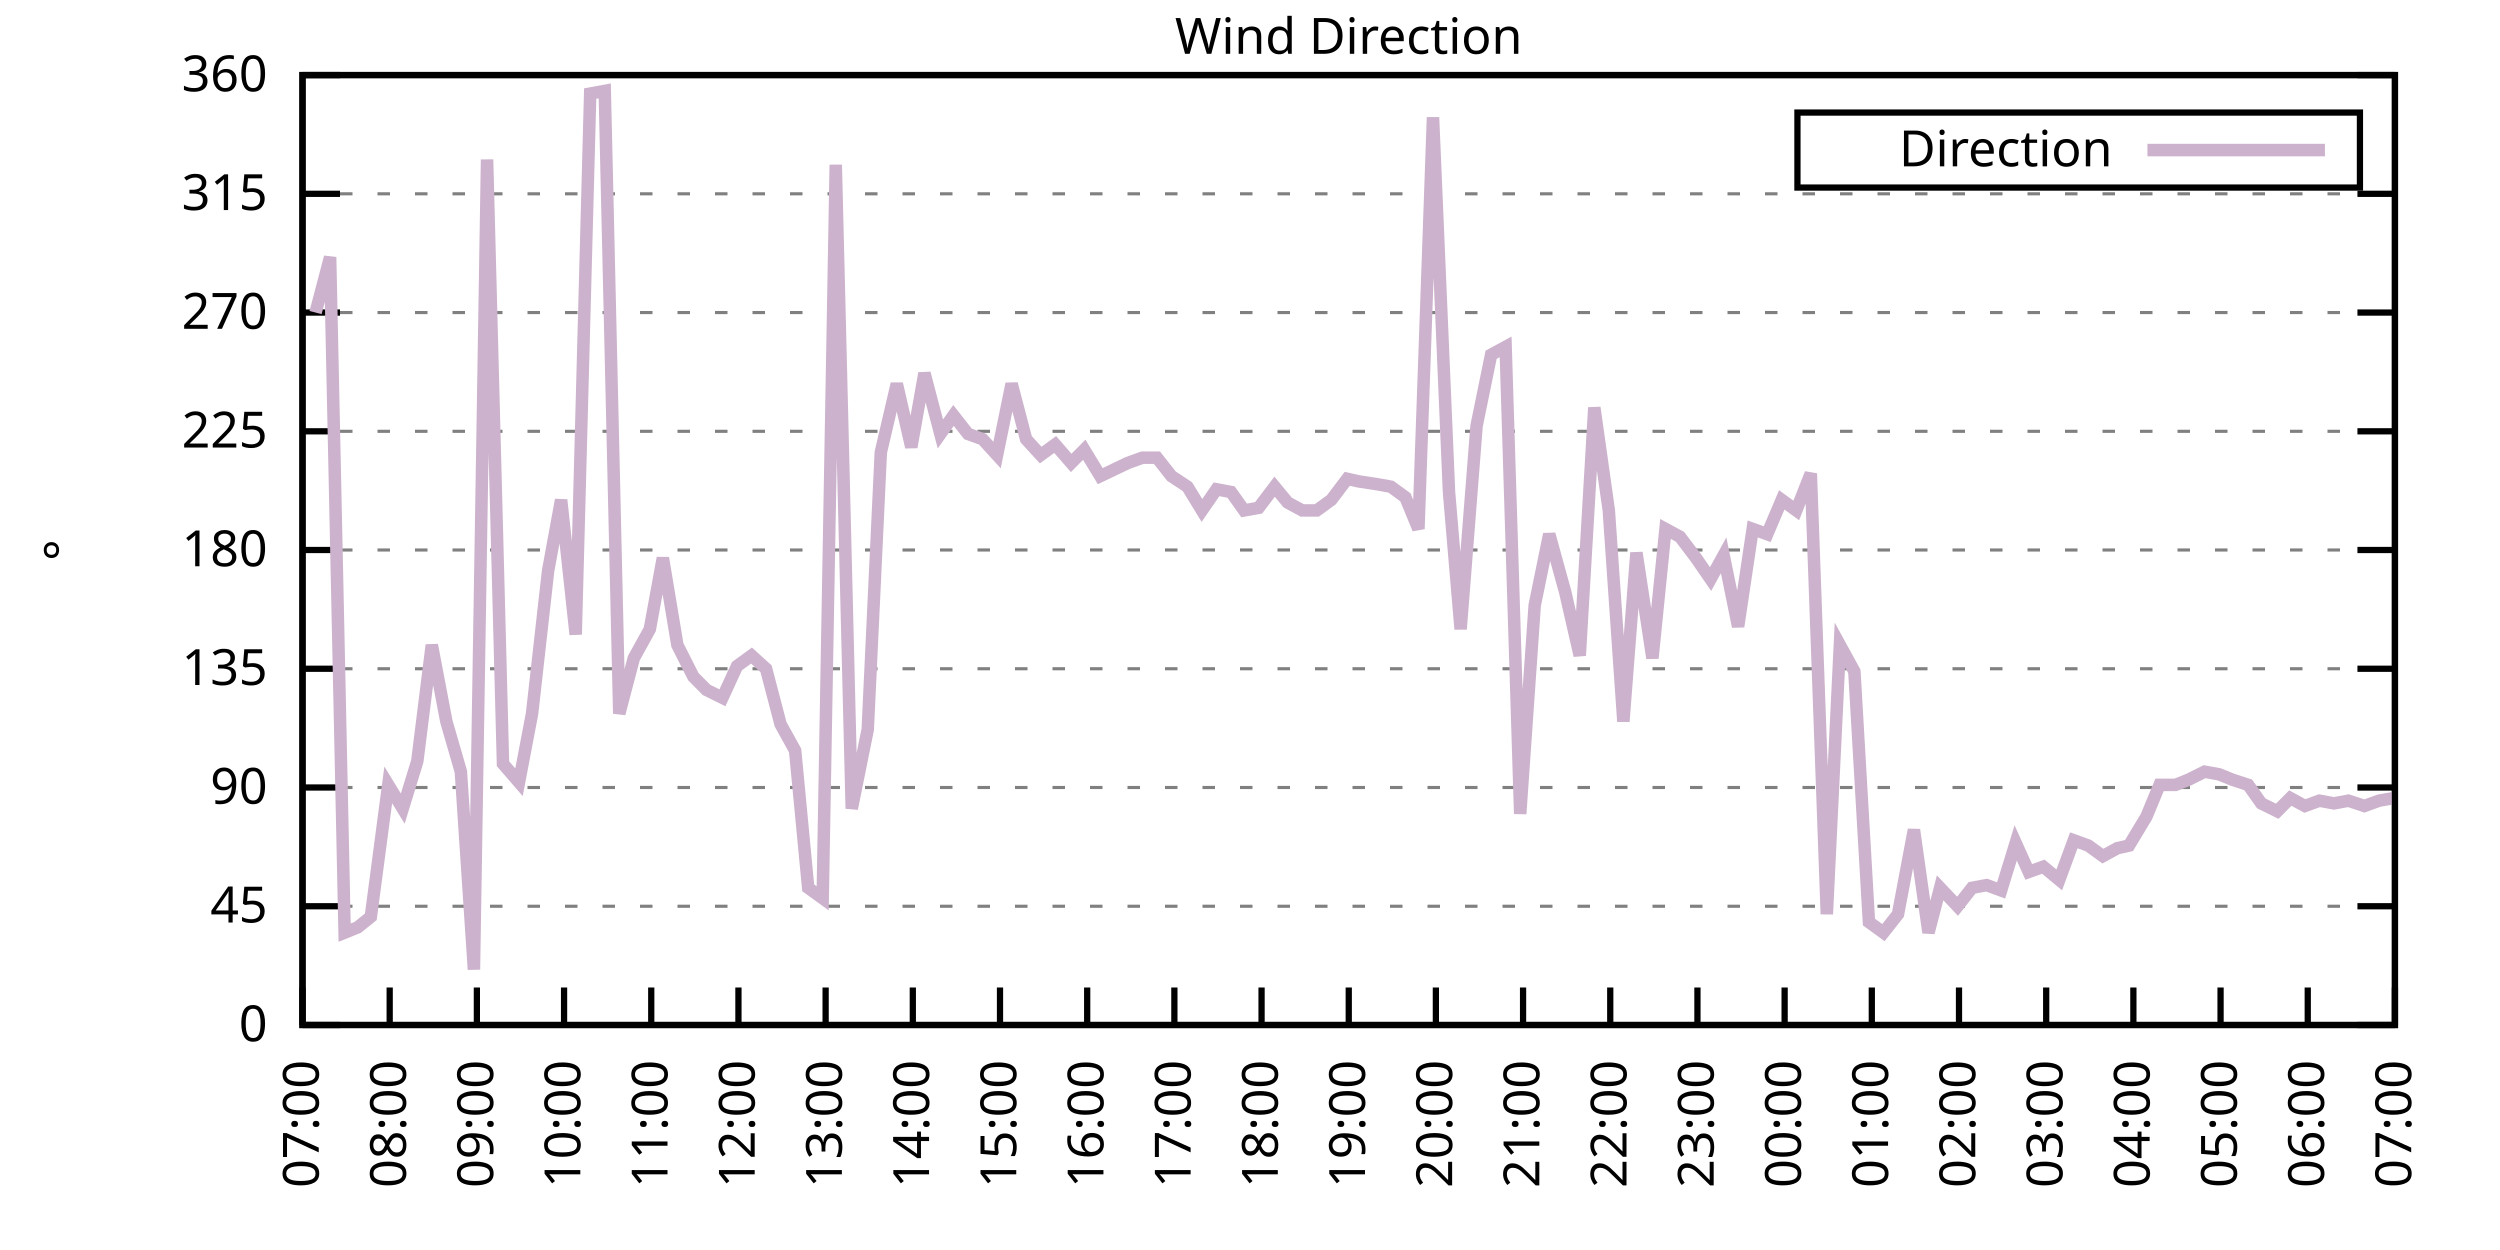
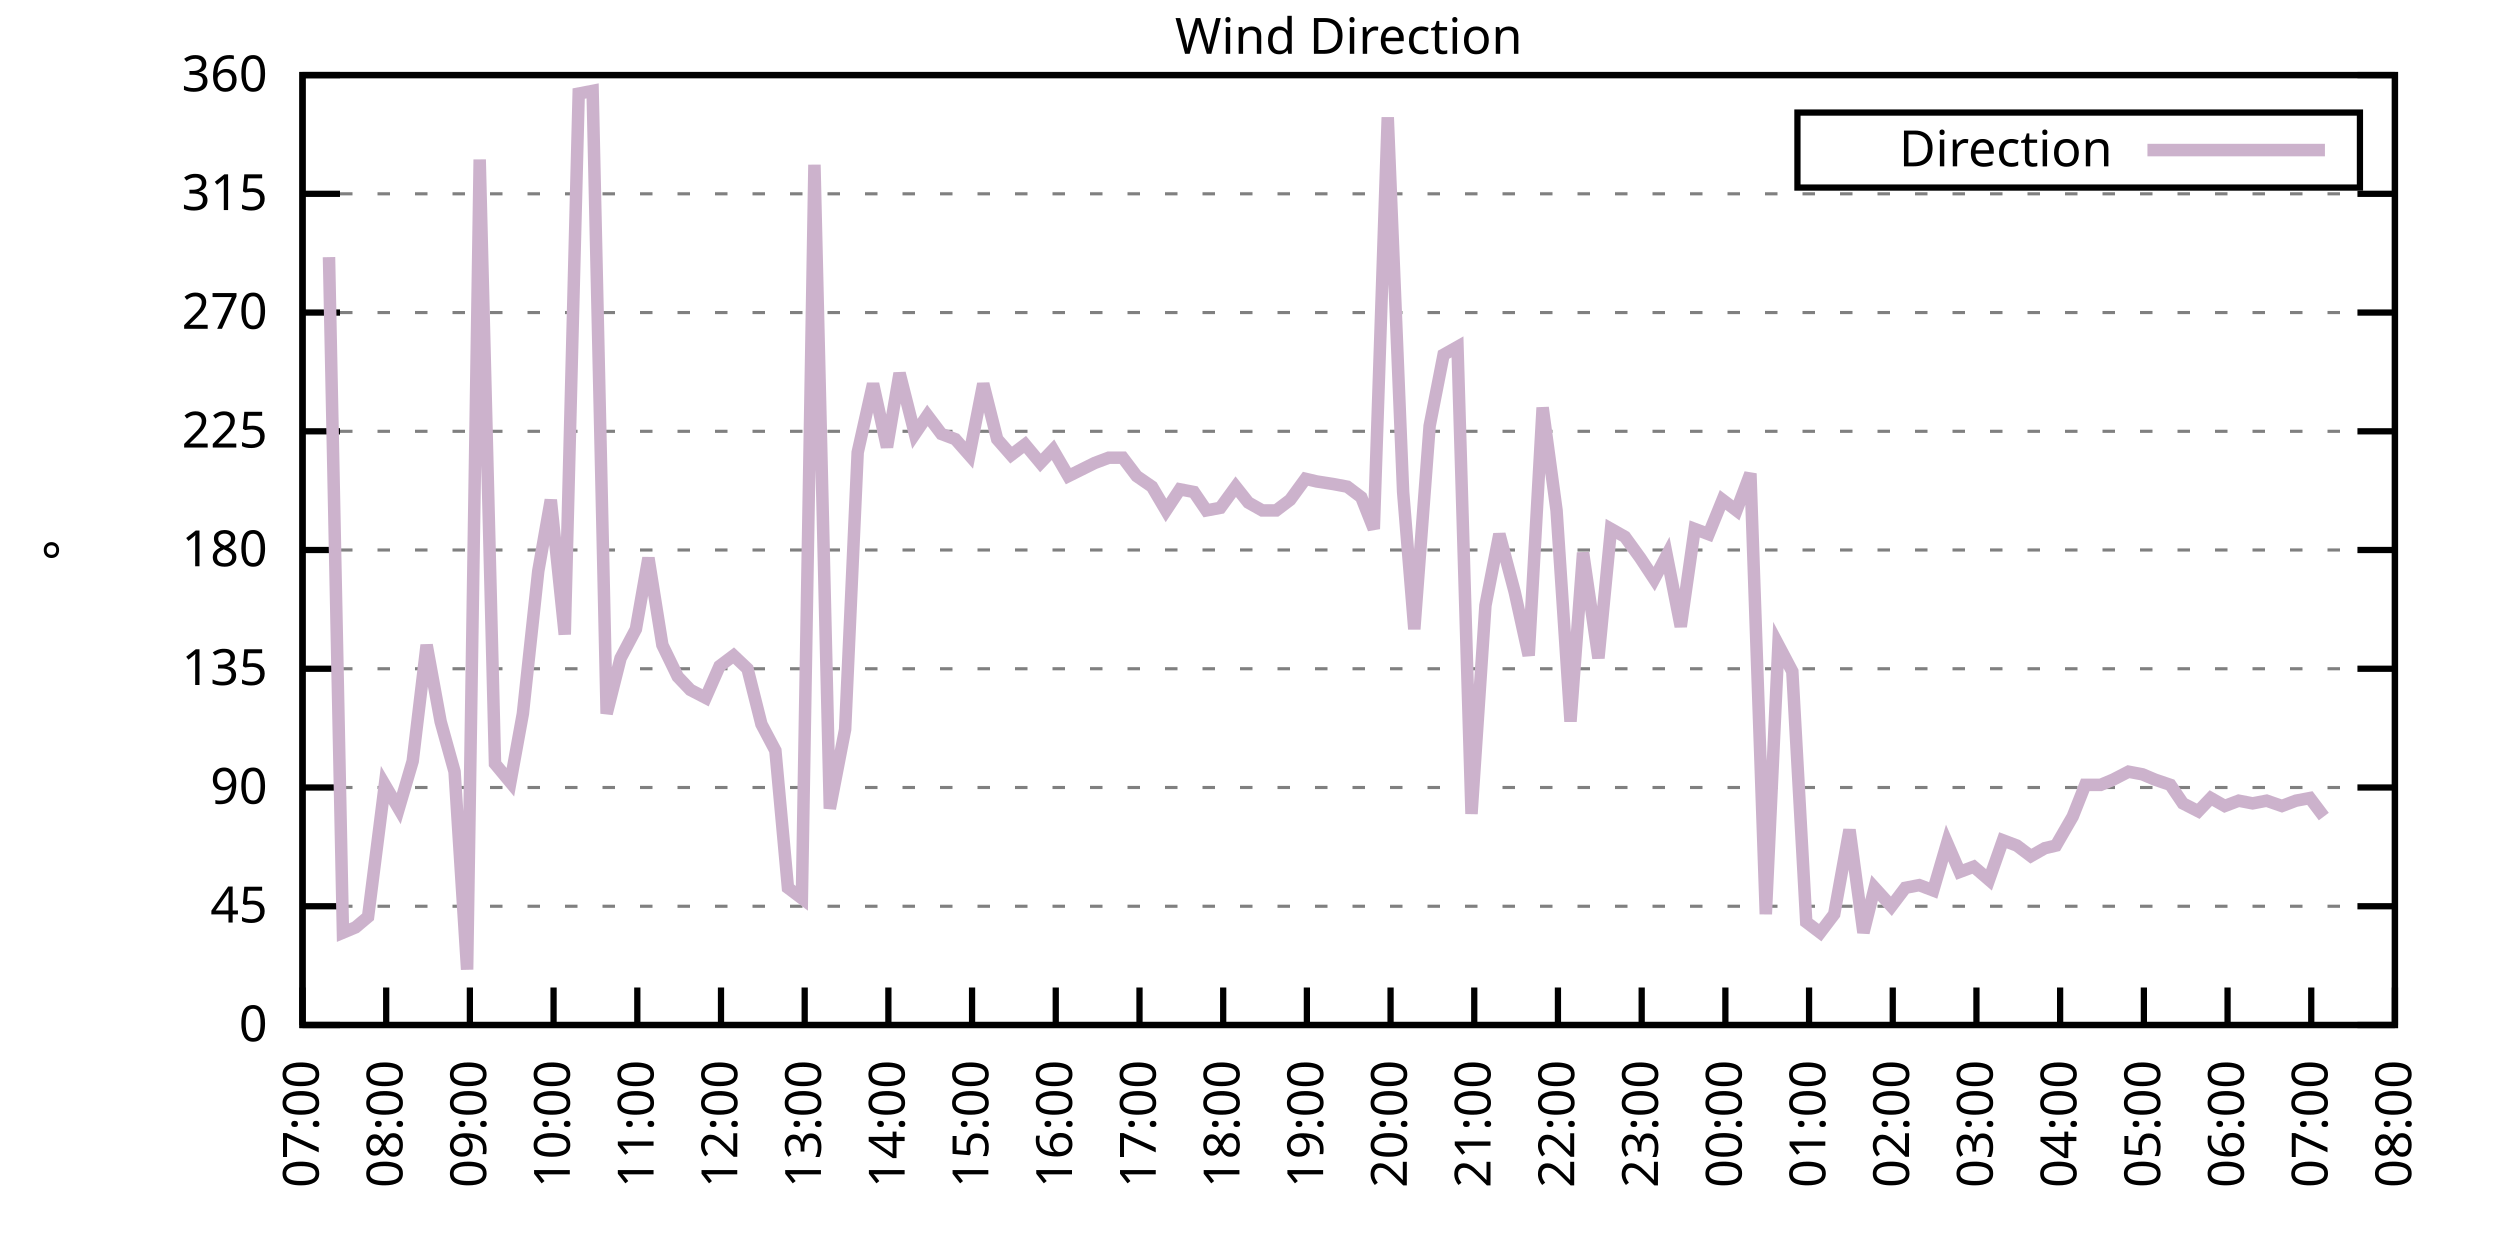
<svg xmlns="http://www.w3.org/2000/svg" xmlns:xlink="http://www.w3.org/1999/xlink" width="400" height="200" viewBox="0 0 400 200">
  <g id="gnuplot_canvas">
    <rect x="0" y="0" width="400" height="200" fill="none" />
    <defs>
      <circle id="gpDot" r="0.5" stroke-width="0.5" stroke="currentColor" />
      <path id="gpPt0" stroke-width="0.333" stroke="currentColor" d="M-1,0 h2 M0,-1 v2" />
      <path id="gpPt1" stroke-width="0.333" stroke="currentColor" d="M-1,-1 L1,1 M1,-1 L-1,1" />
      <path id="gpPt2" stroke-width="0.333" stroke="currentColor" d="M-1,0 L1,0 M0,-1 L0,1 M-1,-1 L1,1 M-1,1 L1,-1" />
      <rect id="gpPt3" stroke-width="0.333" stroke="currentColor" x="-1" y="-1" width="2" height="2" />
      <rect id="gpPt4" stroke-width="0.333" stroke="currentColor" fill="currentColor" x="-1" y="-1" width="2" height="2" />
      <circle id="gpPt5" stroke-width="0.333" stroke="currentColor" cx="0" cy="0" r="1" />
      <use xlink:href="#gpPt5" id="gpPt6" fill="currentColor" stroke="none" />
      <path id="gpPt7" stroke-width="0.333" stroke="currentColor" d="M0,-1.33 L-1.33,0.67 L1.33,0.67 z" />
      <use xlink:href="#gpPt7" id="gpPt8" fill="currentColor" stroke="none" />
      <use xlink:href="#gpPt7" id="gpPt9" stroke="currentColor" transform="rotate(180)" />
      <use xlink:href="#gpPt9" id="gpPt10" fill="currentColor" stroke="none" />
      <use xlink:href="#gpPt3" id="gpPt11" stroke="currentColor" transform="rotate(45)" />
      <use xlink:href="#gpPt11" id="gpPt12" fill="currentColor" stroke="none" />
      <path id="gpPt13" stroke-width="0.333" stroke="currentColor" d="M0,1.330 L1.265,0.411 L0.782,-1.067 L-0.782,-1.076 L-1.265,0.411 z" />
      <use xlink:href="#gpPt13" id="gpPt14" fill="currentColor" stroke="none" />
      <filter id="textbox" filterUnits="objectBoundingBox" x="0" y="0" height="1" width="1">
        <feFlood flood-color="white" flood-opacity="1" result="bgnd" />
        <feComposite in="SourceGraphic" in2="bgnd" operator="atop" />
      </filter>
      <filter id="greybox" filterUnits="objectBoundingBox" x="0" y="0" height="1" width="1">
        <feFlood flood-color="lightgrey" flood-opacity="1" result="grey" />
        <feComposite in="SourceGraphic" in2="grey" operator="atop" />
      </filter>
    </defs>
    <g fill="none" color="white" stroke="currentColor" stroke-width="1.00" stroke-linecap="butt" stroke-linejoin="miter">
</g>
    <g fill="none" color="black" stroke="currentColor" stroke-width="1.00" stroke-linecap="butt" stroke-linejoin="miter">
      <g stroke="none" shape-rendering="crispEdges">
        <polygon fill="rgb(255, 255, 255)" points="48.40,164.00 383.18,164.00 383.18,12.02 48.40,12.02 " />
      </g>
    </g>
    <g fill="none" color="black" stroke="currentColor" stroke-width="1.00" stroke-linecap="butt" stroke-linejoin="miter">
</g>
    <g fill="none" color="black" stroke="black" stroke-width="0.50" stroke-linecap="butt" stroke-linejoin="miter">
</g>
    <g fill="none" color="gray" stroke="currentColor" stroke-width="0.50" stroke-linecap="butt" stroke-linejoin="miter">
      <path stroke="gray" stroke-dasharray="2,4" class="gridline" d="M48.40,164.00 L383.19,164.00  " />
    </g>
    <g fill="none" color="gray" stroke="gray" stroke-width="1.00" stroke-linecap="butt" stroke-linejoin="miter">
</g>
    <g fill="none" color="black" stroke="currentColor" stroke-width="1.00" stroke-linecap="butt" stroke-linejoin="miter">
      <path stroke="black" d="M48.40,164.00 L54.40,164.00 M383.19,164.00 L377.19,164.00  " />
      <g transform="translate(42.80,166.60)" stroke="none" fill="black" font-family="Sans" font-size="8.00" text-anchor="end">
        <text>
          <tspan font-family="Sans"> 0</tspan>
        </text>
      </g>
    </g>
    <g fill="none" color="black" stroke="currentColor" stroke-width="1.00" stroke-linecap="butt" stroke-linejoin="miter">
</g>
    <g fill="none" color="black" stroke="black" stroke-width="0.50" stroke-linecap="butt" stroke-linejoin="miter">
</g>
    <g fill="none" color="gray" stroke="currentColor" stroke-width="0.50" stroke-linecap="butt" stroke-linejoin="miter">
      <path stroke="gray" stroke-dasharray="2,4" class="gridline" d="M48.40,145.00 L383.19,145.00  " />
    </g>
    <g fill="none" color="gray" stroke="gray" stroke-width="1.00" stroke-linecap="butt" stroke-linejoin="miter">
</g>
    <g fill="none" color="black" stroke="currentColor" stroke-width="1.00" stroke-linecap="butt" stroke-linejoin="miter">
      <path stroke="black" d="M48.40,145.00 L54.40,145.00 M383.19,145.00 L377.19,145.00  " />
      <g transform="translate(42.80,147.60)" stroke="none" fill="black" font-family="Sans" font-size="8.00" text-anchor="end">
        <text>
          <tspan font-family="Sans"> 45</tspan>
        </text>
      </g>
    </g>
    <g fill="none" color="black" stroke="currentColor" stroke-width="1.00" stroke-linecap="butt" stroke-linejoin="miter">
</g>
    <g fill="none" color="black" stroke="black" stroke-width="0.50" stroke-linecap="butt" stroke-linejoin="miter">
</g>
    <g fill="none" color="gray" stroke="currentColor" stroke-width="0.50" stroke-linecap="butt" stroke-linejoin="miter">
      <path stroke="gray" stroke-dasharray="2,4" class="gridline" d="M48.40,126.00 L383.19,126.00  " />
    </g>
    <g fill="none" color="gray" stroke="gray" stroke-width="1.00" stroke-linecap="butt" stroke-linejoin="miter">
</g>
    <g fill="none" color="black" stroke="currentColor" stroke-width="1.00" stroke-linecap="butt" stroke-linejoin="miter">
      <path stroke="black" d="M48.40,126.00 L54.40,126.00 M383.19,126.00 L377.19,126.00  " />
      <g transform="translate(42.80,128.60)" stroke="none" fill="black" font-family="Sans" font-size="8.00" text-anchor="end">
        <text>
          <tspan font-family="Sans"> 90</tspan>
        </text>
      </g>
    </g>
    <g fill="none" color="black" stroke="currentColor" stroke-width="1.00" stroke-linecap="butt" stroke-linejoin="miter">
</g>
    <g fill="none" color="black" stroke="black" stroke-width="0.50" stroke-linecap="butt" stroke-linejoin="miter">
</g>
    <g fill="none" color="gray" stroke="currentColor" stroke-width="0.50" stroke-linecap="butt" stroke-linejoin="miter">
      <path stroke="gray" stroke-dasharray="2,4" class="gridline" d="M48.40,107.00 L383.19,107.00  " />
    </g>
    <g fill="none" color="gray" stroke="gray" stroke-width="1.00" stroke-linecap="butt" stroke-linejoin="miter">
</g>
    <g fill="none" color="black" stroke="currentColor" stroke-width="1.00" stroke-linecap="butt" stroke-linejoin="miter">
      <path stroke="black" d="M48.40,107.00 L54.40,107.00 M383.19,107.00 L377.19,107.00  " />
      <g transform="translate(42.80,109.60)" stroke="none" fill="black" font-family="Sans" font-size="8.00" text-anchor="end">
        <text>
          <tspan font-family="Sans"> 135</tspan>
        </text>
      </g>
    </g>
    <g fill="none" color="black" stroke="currentColor" stroke-width="1.00" stroke-linecap="butt" stroke-linejoin="miter">
</g>
    <g fill="none" color="black" stroke="black" stroke-width="0.50" stroke-linecap="butt" stroke-linejoin="miter">
</g>
    <g fill="none" color="gray" stroke="currentColor" stroke-width="0.50" stroke-linecap="butt" stroke-linejoin="miter">
      <path stroke="gray" stroke-dasharray="2,4" class="gridline" d="M48.40,88.00 L383.19,88.00  " />
    </g>
    <g fill="none" color="gray" stroke="gray" stroke-width="1.00" stroke-linecap="butt" stroke-linejoin="miter">
</g>
    <g fill="none" color="black" stroke="currentColor" stroke-width="1.00" stroke-linecap="butt" stroke-linejoin="miter">
      <path stroke="black" d="M48.40,88.00 L54.40,88.00 M383.19,88.00 L377.19,88.00  " />
      <g transform="translate(42.80,90.60)" stroke="none" fill="black" font-family="Sans" font-size="8.00" text-anchor="end">
        <text>
          <tspan font-family="Sans"> 180</tspan>
        </text>
      </g>
    </g>
    <g fill="none" color="black" stroke="currentColor" stroke-width="1.00" stroke-linecap="butt" stroke-linejoin="miter">
</g>
    <g fill="none" color="black" stroke="black" stroke-width="0.50" stroke-linecap="butt" stroke-linejoin="miter">
</g>
    <g fill="none" color="gray" stroke="currentColor" stroke-width="0.50" stroke-linecap="butt" stroke-linejoin="miter">
      <path stroke="gray" stroke-dasharray="2,4" class="gridline" d="M48.40,69.01 L383.19,69.01  " />
    </g>
    <g fill="none" color="gray" stroke="gray" stroke-width="1.00" stroke-linecap="butt" stroke-linejoin="miter">
</g>
    <g fill="none" color="black" stroke="currentColor" stroke-width="1.00" stroke-linecap="butt" stroke-linejoin="miter">
      <path stroke="black" d="M48.40,69.01 L54.40,69.01 M383.19,69.01 L377.19,69.01  " />
      <g transform="translate(42.80,71.61)" stroke="none" fill="black" font-family="Sans" font-size="8.00" text-anchor="end">
        <text>
          <tspan font-family="Sans"> 225</tspan>
        </text>
      </g>
    </g>
    <g fill="none" color="black" stroke="currentColor" stroke-width="1.00" stroke-linecap="butt" stroke-linejoin="miter">
</g>
    <g fill="none" color="black" stroke="black" stroke-width="0.50" stroke-linecap="butt" stroke-linejoin="miter">
</g>
    <g fill="none" color="gray" stroke="currentColor" stroke-width="0.50" stroke-linecap="butt" stroke-linejoin="miter">
      <path stroke="gray" stroke-dasharray="2,4" class="gridline" d="M48.40,50.01 L383.19,50.01  " />
    </g>
    <g fill="none" color="gray" stroke="gray" stroke-width="1.00" stroke-linecap="butt" stroke-linejoin="miter">
</g>
    <g fill="none" color="black" stroke="currentColor" stroke-width="1.00" stroke-linecap="butt" stroke-linejoin="miter">
      <path stroke="black" d="M48.40,50.01 L54.40,50.01 M383.19,50.01 L377.19,50.01  " />
      <g transform="translate(42.80,52.61)" stroke="none" fill="black" font-family="Sans" font-size="8.00" text-anchor="end">
        <text>
          <tspan font-family="Sans"> 270</tspan>
        </text>
      </g>
    </g>
    <g fill="none" color="black" stroke="currentColor" stroke-width="1.00" stroke-linecap="butt" stroke-linejoin="miter">
</g>
    <g fill="none" color="black" stroke="black" stroke-width="0.50" stroke-linecap="butt" stroke-linejoin="miter">
</g>
    <g fill="none" color="gray" stroke="currentColor" stroke-width="0.50" stroke-linecap="butt" stroke-linejoin="miter">
      <path stroke="gray" stroke-dasharray="2,4" class="gridline" d="M48.40,31.01 L383.19,31.01  " />
    </g>
    <g fill="none" color="gray" stroke="gray" stroke-width="1.00" stroke-linecap="butt" stroke-linejoin="miter">
</g>
    <g fill="none" color="black" stroke="currentColor" stroke-width="1.00" stroke-linecap="butt" stroke-linejoin="miter">
      <path stroke="black" d="M48.40,31.01 L54.40,31.01 M383.19,31.01 L377.19,31.01  " />
      <g transform="translate(42.80,33.61)" stroke="none" fill="black" font-family="Sans" font-size="8.00" text-anchor="end">
        <text>
          <tspan font-family="Sans"> 315</tspan>
        </text>
      </g>
    </g>
    <g fill="none" color="black" stroke="currentColor" stroke-width="1.00" stroke-linecap="butt" stroke-linejoin="miter">
</g>
    <g fill="none" color="black" stroke="black" stroke-width="0.50" stroke-linecap="butt" stroke-linejoin="miter">
</g>
    <g fill="none" color="gray" stroke="currentColor" stroke-width="0.50" stroke-linecap="butt" stroke-linejoin="miter">
      <path stroke="gray" stroke-dasharray="2,4" class="gridline" d="M48.40,12.01 L383.19,12.01  " />
    </g>
    <g fill="none" color="gray" stroke="gray" stroke-width="1.00" stroke-linecap="butt" stroke-linejoin="miter">
</g>
    <g fill="none" color="black" stroke="currentColor" stroke-width="1.00" stroke-linecap="butt" stroke-linejoin="miter">
      <path stroke="black" d="M48.40,12.01 L54.40,12.01 M383.19,12.01 L377.19,12.01  " />
      <g transform="translate(42.80,14.61)" stroke="none" fill="black" font-family="Sans" font-size="8.00" text-anchor="end">
        <text>
          <tspan font-family="Sans"> 360</tspan>
        </text>
      </g>
    </g>
    <g fill="none" color="black" stroke="currentColor" stroke-width="1.00" stroke-linecap="butt" stroke-linejoin="miter">
      <path stroke="black" d="M48.40,164.00 L48.40,158.00  " />
      <g transform="translate(51.00,169.60) rotate(270.00)" stroke="none" fill="black" font-family="Sans" font-size="8.00" text-anchor="end">
        <text>
          <tspan font-family="Sans">07:00</tspan>
        </text>
      </g>
    </g>
    <g fill="none" color="black" stroke="currentColor" stroke-width="1.00" stroke-linecap="butt" stroke-linejoin="miter">
-       <path stroke="black" d="M62.35,164.00 L62.35,158.00  " />
-       <g transform="translate(64.95,169.60) rotate(270.00)" stroke="none" fill="black" font-family="Sans" font-size="8.00" text-anchor="end">
+       <path stroke="black" d="M61.79,164.00 L61.79,158.00  " />
+       <g transform="translate(64.39,169.60) rotate(270.00)" stroke="none" fill="black" font-family="Sans" font-size="8.00" text-anchor="end">
        <text>
          <tspan font-family="Sans">08:00</tspan>
        </text>
      </g>
    </g>
    <g fill="none" color="black" stroke="currentColor" stroke-width="1.00" stroke-linecap="butt" stroke-linejoin="miter">
-       <path stroke="black" d="M76.30,164.00 L76.30,158.00  " />
-       <g transform="translate(78.90,169.60) rotate(270.00)" stroke="none" fill="black" font-family="Sans" font-size="8.00" text-anchor="end">
+       <path stroke="black" d="M75.18,164.00 L75.18,158.00  " />
+       <g transform="translate(77.78,169.60) rotate(270.00)" stroke="none" fill="black" font-family="Sans" font-size="8.00" text-anchor="end">
        <text>
          <tspan font-family="Sans">09:00</tspan>
        </text>
      </g>
    </g>
    <g fill="none" color="black" stroke="currentColor" stroke-width="1.00" stroke-linecap="butt" stroke-linejoin="miter">
-       <path stroke="black" d="M90.25,164.00 L90.25,158.00  " />
-       <g transform="translate(92.85,169.60) rotate(270.00)" stroke="none" fill="black" font-family="Sans" font-size="8.00" text-anchor="end">
+       <path stroke="black" d="M88.57,164.00 L88.57,158.00  " />
+       <g transform="translate(91.17,169.60) rotate(270.00)" stroke="none" fill="black" font-family="Sans" font-size="8.00" text-anchor="end">
        <text>
          <tspan font-family="Sans">10:00</tspan>
        </text>
      </g>
    </g>
    <g fill="none" color="black" stroke="currentColor" stroke-width="1.00" stroke-linecap="butt" stroke-linejoin="miter">
-       <path stroke="black" d="M104.20,164.00 L104.20,158.00  " />
-       <g transform="translate(106.80,169.60) rotate(270.00)" stroke="none" fill="black" font-family="Sans" font-size="8.00" text-anchor="end">
+       <path stroke="black" d="M101.97,164.00 L101.97,158.00  " />
+       <g transform="translate(104.57,169.60) rotate(270.00)" stroke="none" fill="black" font-family="Sans" font-size="8.00" text-anchor="end">
        <text>
          <tspan font-family="Sans">11:00</tspan>
        </text>
      </g>
    </g>
    <g fill="none" color="black" stroke="currentColor" stroke-width="1.00" stroke-linecap="butt" stroke-linejoin="miter">
-       <path stroke="black" d="M118.15,164.00 L118.15,158.00  " />
-       <g transform="translate(120.75,169.60) rotate(270.00)" stroke="none" fill="black" font-family="Sans" font-size="8.00" text-anchor="end">
+       <path stroke="black" d="M115.36,164.00 L115.36,158.00  " />
+       <g transform="translate(117.96,169.60) rotate(270.00)" stroke="none" fill="black" font-family="Sans" font-size="8.00" text-anchor="end">
        <text>
          <tspan font-family="Sans">12:00</tspan>
        </text>
      </g>
    </g>
    <g fill="none" color="black" stroke="currentColor" stroke-width="1.00" stroke-linecap="butt" stroke-linejoin="miter">
-       <path stroke="black" d="M132.10,164.00 L132.10,158.00  " />
-       <g transform="translate(134.70,169.60) rotate(270.00)" stroke="none" fill="black" font-family="Sans" font-size="8.00" text-anchor="end">
+       <path stroke="black" d="M128.75,164.00 L128.75,158.00  " />
+       <g transform="translate(131.35,169.60) rotate(270.00)" stroke="none" fill="black" font-family="Sans" font-size="8.00" text-anchor="end">
        <text>
          <tspan font-family="Sans">13:00</tspan>
        </text>
      </g>
    </g>
    <g fill="none" color="black" stroke="currentColor" stroke-width="1.00" stroke-linecap="butt" stroke-linejoin="miter">
-       <path stroke="black" d="M146.05,164.00 L146.05,158.00  " />
-       <g transform="translate(148.65,169.60) rotate(270.00)" stroke="none" fill="black" font-family="Sans" font-size="8.00" text-anchor="end">
+       <path stroke="black" d="M142.14,164.00 L142.14,158.00  " />
+       <g transform="translate(144.74,169.60) rotate(270.00)" stroke="none" fill="black" font-family="Sans" font-size="8.00" text-anchor="end">
        <text>
          <tspan font-family="Sans">14:00</tspan>
        </text>
      </g>
    </g>
    <g fill="none" color="black" stroke="currentColor" stroke-width="1.00" stroke-linecap="butt" stroke-linejoin="miter">
-       <path stroke="black" d="M160.00,164.00 L160.00,158.00  " />
-       <g transform="translate(162.60,169.60) rotate(270.00)" stroke="none" fill="black" font-family="Sans" font-size="8.00" text-anchor="end">
+       <path stroke="black" d="M155.53,164.00 L155.53,158.00  " />
+       <g transform="translate(158.13,169.60) rotate(270.00)" stroke="none" fill="black" font-family="Sans" font-size="8.00" text-anchor="end">
        <text>
          <tspan font-family="Sans">15:00</tspan>
        </text>
      </g>
    </g>
    <g fill="none" color="black" stroke="currentColor" stroke-width="1.00" stroke-linecap="butt" stroke-linejoin="miter">
-       <path stroke="black" d="M173.95,164.00 L173.95,158.00  " />
-       <g transform="translate(176.55,169.60) rotate(270.00)" stroke="none" fill="black" font-family="Sans" font-size="8.00" text-anchor="end">
+       <path stroke="black" d="M168.92,164.00 L168.92,158.00  " />
+       <g transform="translate(171.52,169.60) rotate(270.00)" stroke="none" fill="black" font-family="Sans" font-size="8.00" text-anchor="end">
        <text>
          <tspan font-family="Sans">16:00</tspan>
        </text>
      </g>
    </g>
    <g fill="none" color="black" stroke="currentColor" stroke-width="1.00" stroke-linecap="butt" stroke-linejoin="miter">
-       <path stroke="black" d="M187.90,164.00 L187.90,158.00  " />
-       <g transform="translate(190.50,169.60) rotate(270.00)" stroke="none" fill="black" font-family="Sans" font-size="8.00" text-anchor="end">
+       <path stroke="black" d="M182.32,164.00 L182.32,158.00  " />
+       <g transform="translate(184.92,169.60) rotate(270.00)" stroke="none" fill="black" font-family="Sans" font-size="8.00" text-anchor="end">
        <text>
          <tspan font-family="Sans">17:00</tspan>
        </text>
      </g>
    </g>
    <g fill="none" color="black" stroke="currentColor" stroke-width="1.00" stroke-linecap="butt" stroke-linejoin="miter">
-       <path stroke="black" d="M201.85,164.00 L201.85,158.00  " />
-       <g transform="translate(204.45,169.60) rotate(270.00)" stroke="none" fill="black" font-family="Sans" font-size="8.00" text-anchor="end">
+       <path stroke="black" d="M195.71,164.00 L195.71,158.00  " />
+       <g transform="translate(198.31,169.60) rotate(270.00)" stroke="none" fill="black" font-family="Sans" font-size="8.00" text-anchor="end">
        <text>
          <tspan font-family="Sans">18:00</tspan>
        </text>
      </g>
    </g>
    <g fill="none" color="black" stroke="currentColor" stroke-width="1.00" stroke-linecap="butt" stroke-linejoin="miter">
-       <path stroke="black" d="M215.80,164.00 L215.80,158.00  " />
-       <g transform="translate(218.40,169.60) rotate(270.00)" stroke="none" fill="black" font-family="Sans" font-size="8.00" text-anchor="end">
+       <path stroke="black" d="M209.10,164.00 L209.10,158.00  " />
+       <g transform="translate(211.70,169.60) rotate(270.00)" stroke="none" fill="black" font-family="Sans" font-size="8.00" text-anchor="end">
        <text>
          <tspan font-family="Sans">19:00</tspan>
        </text>
      </g>
    </g>
    <g fill="none" color="black" stroke="currentColor" stroke-width="1.00" stroke-linecap="butt" stroke-linejoin="miter">
-       <path stroke="black" d="M229.74,164.00 L229.74,158.00  " />
-       <g transform="translate(232.34,169.60) rotate(270.00)" stroke="none" fill="black" font-family="Sans" font-size="8.00" text-anchor="end">
+       <path stroke="black" d="M222.49,164.00 L222.49,158.00  " />
+       <g transform="translate(225.09,169.60) rotate(270.00)" stroke="none" fill="black" font-family="Sans" font-size="8.00" text-anchor="end">
        <text>
          <tspan font-family="Sans">20:00</tspan>
        </text>
      </g>
    </g>
    <g fill="none" color="black" stroke="currentColor" stroke-width="1.00" stroke-linecap="butt" stroke-linejoin="miter">
-       <path stroke="black" d="M243.69,164.00 L243.69,158.00  " />
-       <g transform="translate(246.29,169.60) rotate(270.00)" stroke="none" fill="black" font-family="Sans" font-size="8.00" text-anchor="end">
+       <path stroke="black" d="M235.88,164.00 L235.88,158.00  " />
+       <g transform="translate(238.48,169.60) rotate(270.00)" stroke="none" fill="black" font-family="Sans" font-size="8.00" text-anchor="end">
        <text>
          <tspan font-family="Sans">21:00</tspan>
        </text>
      </g>
    </g>
    <g fill="none" color="black" stroke="currentColor" stroke-width="1.00" stroke-linecap="butt" stroke-linejoin="miter">
-       <path stroke="black" d="M257.64,164.00 L257.64,158.00  " />
-       <g transform="translate(260.24,169.60) rotate(270.00)" stroke="none" fill="black" font-family="Sans" font-size="8.00" text-anchor="end">
+       <path stroke="black" d="M249.27,164.00 L249.27,158.00  " />
+       <g transform="translate(251.87,169.60) rotate(270.00)" stroke="none" fill="black" font-family="Sans" font-size="8.00" text-anchor="end">
        <text>
          <tspan font-family="Sans">22:00</tspan>
        </text>
      </g>
    </g>
    <g fill="none" color="black" stroke="currentColor" stroke-width="1.00" stroke-linecap="butt" stroke-linejoin="miter">
-       <path stroke="black" d="M271.59,164.00 L271.59,158.00  " />
-       <g transform="translate(274.19,169.60) rotate(270.00)" stroke="none" fill="black" font-family="Sans" font-size="8.00" text-anchor="end">
+       <path stroke="black" d="M262.67,164.00 L262.67,158.00  " />
+       <g transform="translate(265.27,169.60) rotate(270.00)" stroke="none" fill="black" font-family="Sans" font-size="8.00" text-anchor="end">
        <text>
          <tspan font-family="Sans">23:00</tspan>
        </text>
      </g>
    </g>
    <g fill="none" color="black" stroke="currentColor" stroke-width="1.00" stroke-linecap="butt" stroke-linejoin="miter">
-       <path stroke="black" d="M285.54,164.00 L285.54,158.00  " />
-       <g transform="translate(288.14,169.60) rotate(270.00)" stroke="none" fill="black" font-family="Sans" font-size="8.00" text-anchor="end">
+       <path stroke="black" d="M276.06,164.00 L276.06,158.00  " />
+       <g transform="translate(278.66,169.60) rotate(270.00)" stroke="none" fill="black" font-family="Sans" font-size="8.00" text-anchor="end">
        <text>
          <tspan font-family="Sans">00:00</tspan>
        </text>
      </g>
    </g>
    <g fill="none" color="black" stroke="currentColor" stroke-width="1.00" stroke-linecap="butt" stroke-linejoin="miter">
-       <path stroke="black" d="M299.49,164.00 L299.49,158.00  " />
-       <g transform="translate(302.09,169.60) rotate(270.00)" stroke="none" fill="black" font-family="Sans" font-size="8.00" text-anchor="end">
+       <path stroke="black" d="M289.45,164.00 L289.45,158.00  " />
+       <g transform="translate(292.05,169.60) rotate(270.00)" stroke="none" fill="black" font-family="Sans" font-size="8.00" text-anchor="end">
        <text>
          <tspan font-family="Sans">01:00</tspan>
        </text>
      </g>
    </g>
    <g fill="none" color="black" stroke="currentColor" stroke-width="1.00" stroke-linecap="butt" stroke-linejoin="miter">
-       <path stroke="black" d="M313.44,164.00 L313.44,158.00  " />
-       <g transform="translate(316.04,169.60) rotate(270.00)" stroke="none" fill="black" font-family="Sans" font-size="8.00" text-anchor="end">
+       <path stroke="black" d="M302.84,164.00 L302.84,158.00  " />
+       <g transform="translate(305.44,169.60) rotate(270.00)" stroke="none" fill="black" font-family="Sans" font-size="8.00" text-anchor="end">
        <text>
          <tspan font-family="Sans">02:00</tspan>
        </text>
      </g>
    </g>
    <g fill="none" color="black" stroke="currentColor" stroke-width="1.00" stroke-linecap="butt" stroke-linejoin="miter">
-       <path stroke="black" d="M327.39,164.00 L327.39,158.00  " />
-       <g transform="translate(329.99,169.60) rotate(270.00)" stroke="none" fill="black" font-family="Sans" font-size="8.00" text-anchor="end">
+       <path stroke="black" d="M316.23,164.00 L316.23,158.00  " />
+       <g transform="translate(318.83,169.60) rotate(270.00)" stroke="none" fill="black" font-family="Sans" font-size="8.00" text-anchor="end">
        <text>
          <tspan font-family="Sans">03:00</tspan>
        </text>
      </g>
    </g>
    <g fill="none" color="black" stroke="currentColor" stroke-width="1.00" stroke-linecap="butt" stroke-linejoin="miter">
-       <path stroke="black" d="M341.34,164.00 L341.34,158.00  " />
-       <g transform="translate(343.94,169.60) rotate(270.00)" stroke="none" fill="black" font-family="Sans" font-size="8.00" text-anchor="end">
+       <path stroke="black" d="M329.62,164.00 L329.62,158.00  " />
+       <g transform="translate(332.22,169.60) rotate(270.00)" stroke="none" fill="black" font-family="Sans" font-size="8.00" text-anchor="end">
        <text>
          <tspan font-family="Sans">04:00</tspan>
        </text>
      </g>
    </g>
    <g fill="none" color="black" stroke="currentColor" stroke-width="1.00" stroke-linecap="butt" stroke-linejoin="miter">
-       <path stroke="black" d="M355.29,164.00 L355.29,158.00  " />
-       <g transform="translate(357.89,169.60) rotate(270.00)" stroke="none" fill="black" font-family="Sans" font-size="8.00" text-anchor="end">
+       <path stroke="black" d="M343.02,164.00 L343.02,158.00  " />
+       <g transform="translate(345.62,169.60) rotate(270.00)" stroke="none" fill="black" font-family="Sans" font-size="8.00" text-anchor="end">
        <text>
          <tspan font-family="Sans">05:00</tspan>
        </text>
      </g>
    </g>
    <g fill="none" color="black" stroke="currentColor" stroke-width="1.00" stroke-linecap="butt" stroke-linejoin="miter">
-       <path stroke="black" d="M369.24,164.00 L369.24,158.00  " />
-       <g transform="translate(371.84,169.60) rotate(270.00)" stroke="none" fill="black" font-family="Sans" font-size="8.00" text-anchor="end">
+       <path stroke="black" d="M356.41,164.00 L356.41,158.00  " />
+       <g transform="translate(359.01,169.60) rotate(270.00)" stroke="none" fill="black" font-family="Sans" font-size="8.00" text-anchor="end">
        <text>
          <tspan font-family="Sans">06:00</tspan>
+         </text>
+       </g>
+     </g>
+     <g fill="none" color="black" stroke="currentColor" stroke-width="1.00" stroke-linecap="butt" stroke-linejoin="miter">
+       <path stroke="black" d="M369.80,164.00 L369.80,158.00  " />
+       <g transform="translate(372.40,169.60) rotate(270.00)" stroke="none" fill="black" font-family="Sans" font-size="8.00" text-anchor="end">
+         <text>
+           <tspan font-family="Sans">07:00</tspan>
        </text>
      </g>
    </g>
    <g fill="none" color="black" stroke="currentColor" stroke-width="1.00" stroke-linecap="butt" stroke-linejoin="miter">
      <path stroke="black" d="M383.19,164.00 L383.19,158.00  " />
      <g transform="translate(385.79,169.60) rotate(270.00)" stroke="none" fill="black" font-family="Sans" font-size="8.00" text-anchor="end">
        <text>
-           <tspan font-family="Sans">07:00</tspan>
+           <tspan font-family="Sans">08:00</tspan>
        </text>
      </g>
    </g>
    <g fill="none" color="black" stroke="currentColor" stroke-width="1.00" stroke-linecap="butt" stroke-linejoin="miter">
</g>
    <g fill="none" color="black" stroke="currentColor" stroke-width="1.00" stroke-linecap="butt" stroke-linejoin="miter">
      <path stroke="black" d="M48.40,12.01 L48.40,164.00 L383.19,164.00 L383.19,12.01 L48.40,12.01 Z  " />
    </g>
    <g fill="none" color="black" stroke="currentColor" stroke-width="1.00" stroke-linecap="butt" stroke-linejoin="miter">
</g>
    <g fill="none" color="black" stroke="currentColor" stroke-width="1.00" stroke-linecap="butt" stroke-linejoin="miter">
      <path stroke="black" d="M287.59,30.01 L287.59,18.01 L377.59,18.01 L377.59,30.01 L287.59,30.01 Z  " />
    </g>
    <g id="Wind_direction_plot_1">
      <g fill="none" color="white" stroke="black" stroke-width="2.00" stroke-linecap="butt" stroke-linejoin="miter">
</g>
      <g fill="none" color="black" stroke="currentColor" stroke-width="2.00" stroke-linecap="butt" stroke-linejoin="miter">
        <g transform="translate(337.99,26.61)" stroke="none" fill="black" font-family="Sans" font-size="8.00" text-anchor="end">
          <text>
            <tspan font-family="Sans">Direction</tspan>
          </text>
        </g>
      </g>
      <g fill="none" color="black" stroke="currentColor" stroke-width="2.00" stroke-linecap="butt" stroke-linejoin="miter">
-         <path stroke="rgb(204, 178, 204)" d="M343.59,24.01 L371.99,24.01 M50.49,50.01 L52.82,41.14 L55.14,149.22 L57.23,148.38 L59.33,146.69 L62.12,125.58   L64.44,129.38 L66.77,121.78 L69.09,103.20 L71.42,115.45 L73.74,123.47 L75.83,155.13 L77.93,25.52 L80.48,122.20   L83.04,125.16 L85.13,114.18 L87.69,91.38 L89.78,79.98 L92.11,101.52 L94.43,14.97 L96.76,14.54 L99.08,114.18   L101.41,105.31 L103.97,100.67 L106.06,89.27 L108.38,103.20 L110.94,108.27 L113.03,110.38 L115.59,111.65 L117.92,106.58   L120.24,104.89 L122.57,107.00 L124.89,115.87 L127.22,120.09 L129.31,142.05 L131.63,143.73 L133.72,26.36 L136.28,129.38   L138.84,116.71 L140.93,72.38 L143.49,61.41 L145.81,71.54 L147.91,59.72 L150.46,69.43 L152.56,66.47 L154.88,69.43   L157.21,70.27 L159.53,72.81 L161.86,61.41 L164.18,70.27 L166.51,72.81 L168.83,71.12 L171.39,74.07 L173.48,71.96   L176.04,76.18 L180.46,74.07 L182.78,73.23 L185.11,73.23 L187.43,76.18 L189.99,77.87 L192.31,81.67 L194.64,78.29   L196.96,78.72 L199.06,81.67 L201.38,81.25 L203.94,77.87 L206.03,80.41 L208.36,81.67 L210.68,81.67 L213.01,79.98   L215.56,76.61 L217.42,77.03 L220.21,77.45 L222.54,77.87 L224.86,79.56 L226.95,84.63 L229.28,18.77 L231.84,78.72   L233.70,100.67 L236.25,68.16 L238.58,56.76 L240.90,55.50 L243.23,130.22 L245.55,96.87 L247.88,85.47 L250.44,94.76   L252.76,104.89 L255.09,65.21 L257.41,81.67 L259.74,115.45 L261.83,88.43 L264.39,105.31 L266.48,84.63 L268.80,85.89   L271.36,89.27 L273.69,92.65 L275.78,88.85 L278.10,100.25 L280.43,84.63 L282.75,85.47 L285.08,79.98 L287.40,81.67   L289.73,75.76 L292.29,146.27 L294.38,103.20 L296.70,107.43 L299.03,147.53 L301.35,149.22 L303.68,146.27 L306.23,132.76   L308.56,149.22 L310.42,142.05 L313.21,145.00 L315.53,142.05 L317.86,141.62 L320.18,142.47 L322.51,134.87 L324.60,139.51   L326.93,138.67 L329.48,140.78 L331.81,134.45 L334.13,135.29 L336.46,136.98 L338.78,135.71 L340.64,135.29 L343.43,130.65   L345.53,125.58 L348.08,125.58 L350.18,124.74 L352.73,123.47 L355.06,123.89 L357.15,124.74 L359.71,125.58 L361.80,128.54   L364.36,129.80 L366.45,127.69 L368.78,128.96 L371.10,128.11 L373.43,128.54 L375.75,128.11 L378.31,128.96 L380.63,128.11   L382.96,127.69  " />
+         <path stroke="rgb(204, 178, 204)" d="M343.59,24.01 L371.99,24.01 M52.64,41.14 L54.87,149.22 L56.88,148.38 L58.89,146.69 L61.57,125.58 L63.80,129.38   L66.03,121.78 L68.26,103.20 L70.50,115.45 L72.73,123.47 L74.74,155.13 L76.75,25.52 L79.20,122.20 L81.66,125.16   L83.66,114.18 L86.12,91.38 L88.13,79.98 L90.36,101.52 L92.59,14.97 L94.82,14.54 L97.06,114.18 L99.29,105.31   L101.74,100.67 L103.75,89.27 L105.98,103.20 L108.44,108.27 L110.45,110.38 L112.90,111.65 L115.13,106.58 L117.37,104.89   L119.60,107.00 L121.83,115.87 L124.06,120.09 L126.07,142.05 L128.30,143.73 L130.31,26.36 L132.77,129.38 L135.22,116.71   L137.23,72.38 L139.69,61.41 L141.92,71.54 L143.93,59.72 L146.38,69.43 L148.39,66.47 L150.62,69.43 L152.85,70.27   L155.09,72.81 L157.32,61.41 L159.55,70.27 L161.78,72.81 L164.01,71.12 L166.47,74.07 L168.48,71.96 L170.93,76.18   L175.17,74.07 L177.41,73.23 L179.64,73.23 L181.87,76.18 L184.32,77.87 L186.56,81.67 L188.79,78.29 L191.02,78.72   L193.03,81.67 L195.26,81.25 L197.72,77.87 L199.73,80.41 L201.96,81.67 L204.19,81.67 L206.42,79.98 L208.88,76.61   L210.66,77.03 L213.34,77.45 L215.57,77.87 L217.80,79.56 L219.81,84.63 L222.04,18.77 L224.50,78.72 L226.29,100.67   L228.74,68.16 L230.97,56.76 L233.20,55.50 L235.44,130.22 L237.67,96.87 L239.90,85.47 L242.36,94.76 L244.59,104.89   L246.82,65.21 L249.05,81.67 L251.28,115.45 L253.29,88.43 L255.75,105.31 L257.76,84.63 L259.99,85.89 L262.44,89.27   L264.67,92.65 L266.68,88.85 L268.92,100.25 L271.15,84.63 L273.38,85.47 L275.61,79.98 L277.84,81.67 L280.07,75.76   L282.53,146.27 L284.54,103.20 L286.77,107.43 L289.00,147.53 L291.23,149.22 L293.47,146.27 L295.92,132.76 L298.15,149.22   L299.94,142.05 L302.62,145.00 L304.85,142.05 L307.08,141.62 L309.31,142.47 L311.54,134.87 L313.55,139.51 L315.79,138.67   L318.24,140.78 L320.47,134.45 L322.70,135.29 L324.94,136.98 L327.17,135.71 L328.95,135.29 L331.63,130.65 L333.64,125.58   L336.10,125.58 L338.10,124.74 L340.56,123.47 L342.79,123.89 L344.80,124.74 L347.26,125.58 L349.26,128.54 L351.72,129.80   L353.73,127.69 L355.96,128.96 L358.19,128.11 L360.42,128.54 L362.66,128.11 L365.11,128.96 L367.34,128.11 L369.58,127.69   L371.81,130.65  " />
      </g>
    </g>
    <g fill="none" color="black" stroke="currentColor" stroke-width="2.00" stroke-linecap="butt" stroke-linejoin="miter">
</g>
    <g fill="none" color="black" stroke="black" stroke-width="1.00" stroke-linecap="butt" stroke-linejoin="miter">
</g>
    <g fill="none" color="black" stroke="currentColor" stroke-width="1.00" stroke-linecap="butt" stroke-linejoin="miter">
      <path stroke="black" d="M48.40,12.01 L48.40,164.00 L383.19,164.00 L383.19,12.01 L48.40,12.01 Z  " />
      <g transform="translate(12.80,88.01) rotate(270.00)" stroke="none" fill="black" font-family="Sans" font-size="8.00" text-anchor="middle">
        <text>
          <tspan font-family="Sans">°</tspan>
        </text>
      </g>
    </g>
    <g fill="none" color="black" stroke="currentColor" stroke-width="1.00" stroke-linecap="butt" stroke-linejoin="miter">
</g>
    <g fill="none" color="black" stroke="currentColor" stroke-width="1.00" stroke-linecap="butt" stroke-linejoin="miter">
      <g transform="translate(215.79,8.61)" stroke="none" fill="black" font-family="Sans" font-size="8.00" text-anchor="middle">
        <text>
          <tspan font-family="Sans">Wind Direction</tspan>
        </text>
      </g>
    </g>
    <g fill="none" color="black" stroke="currentColor" stroke-width="1.00" stroke-linecap="butt" stroke-linejoin="miter">
</g>
  </g>
</svg>
